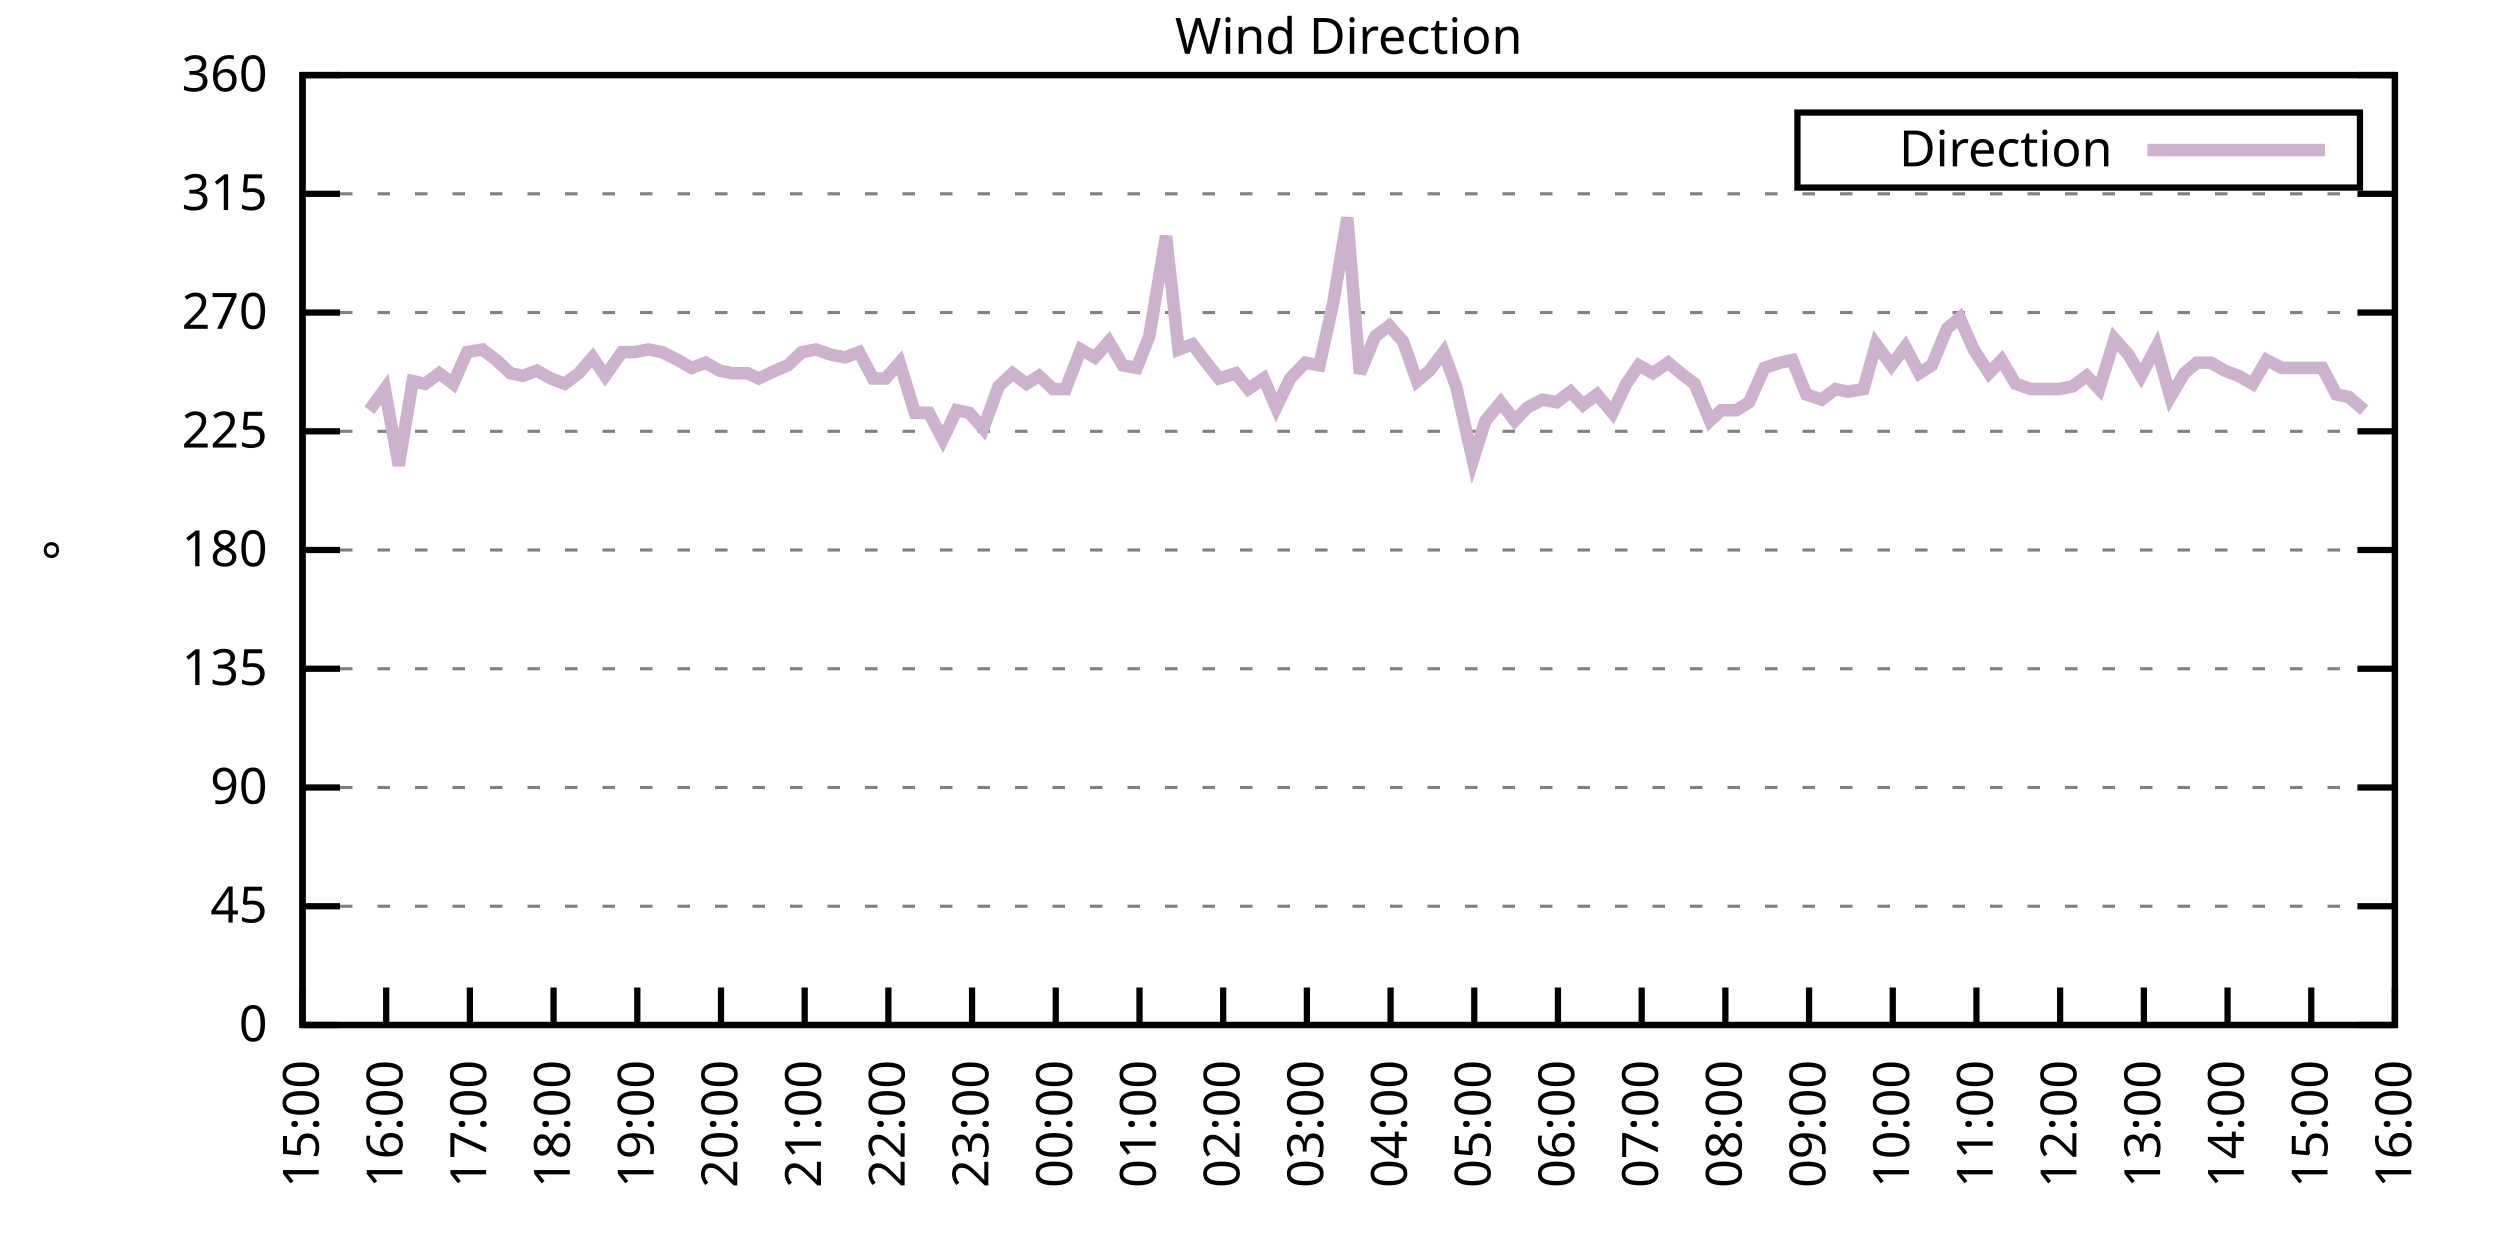
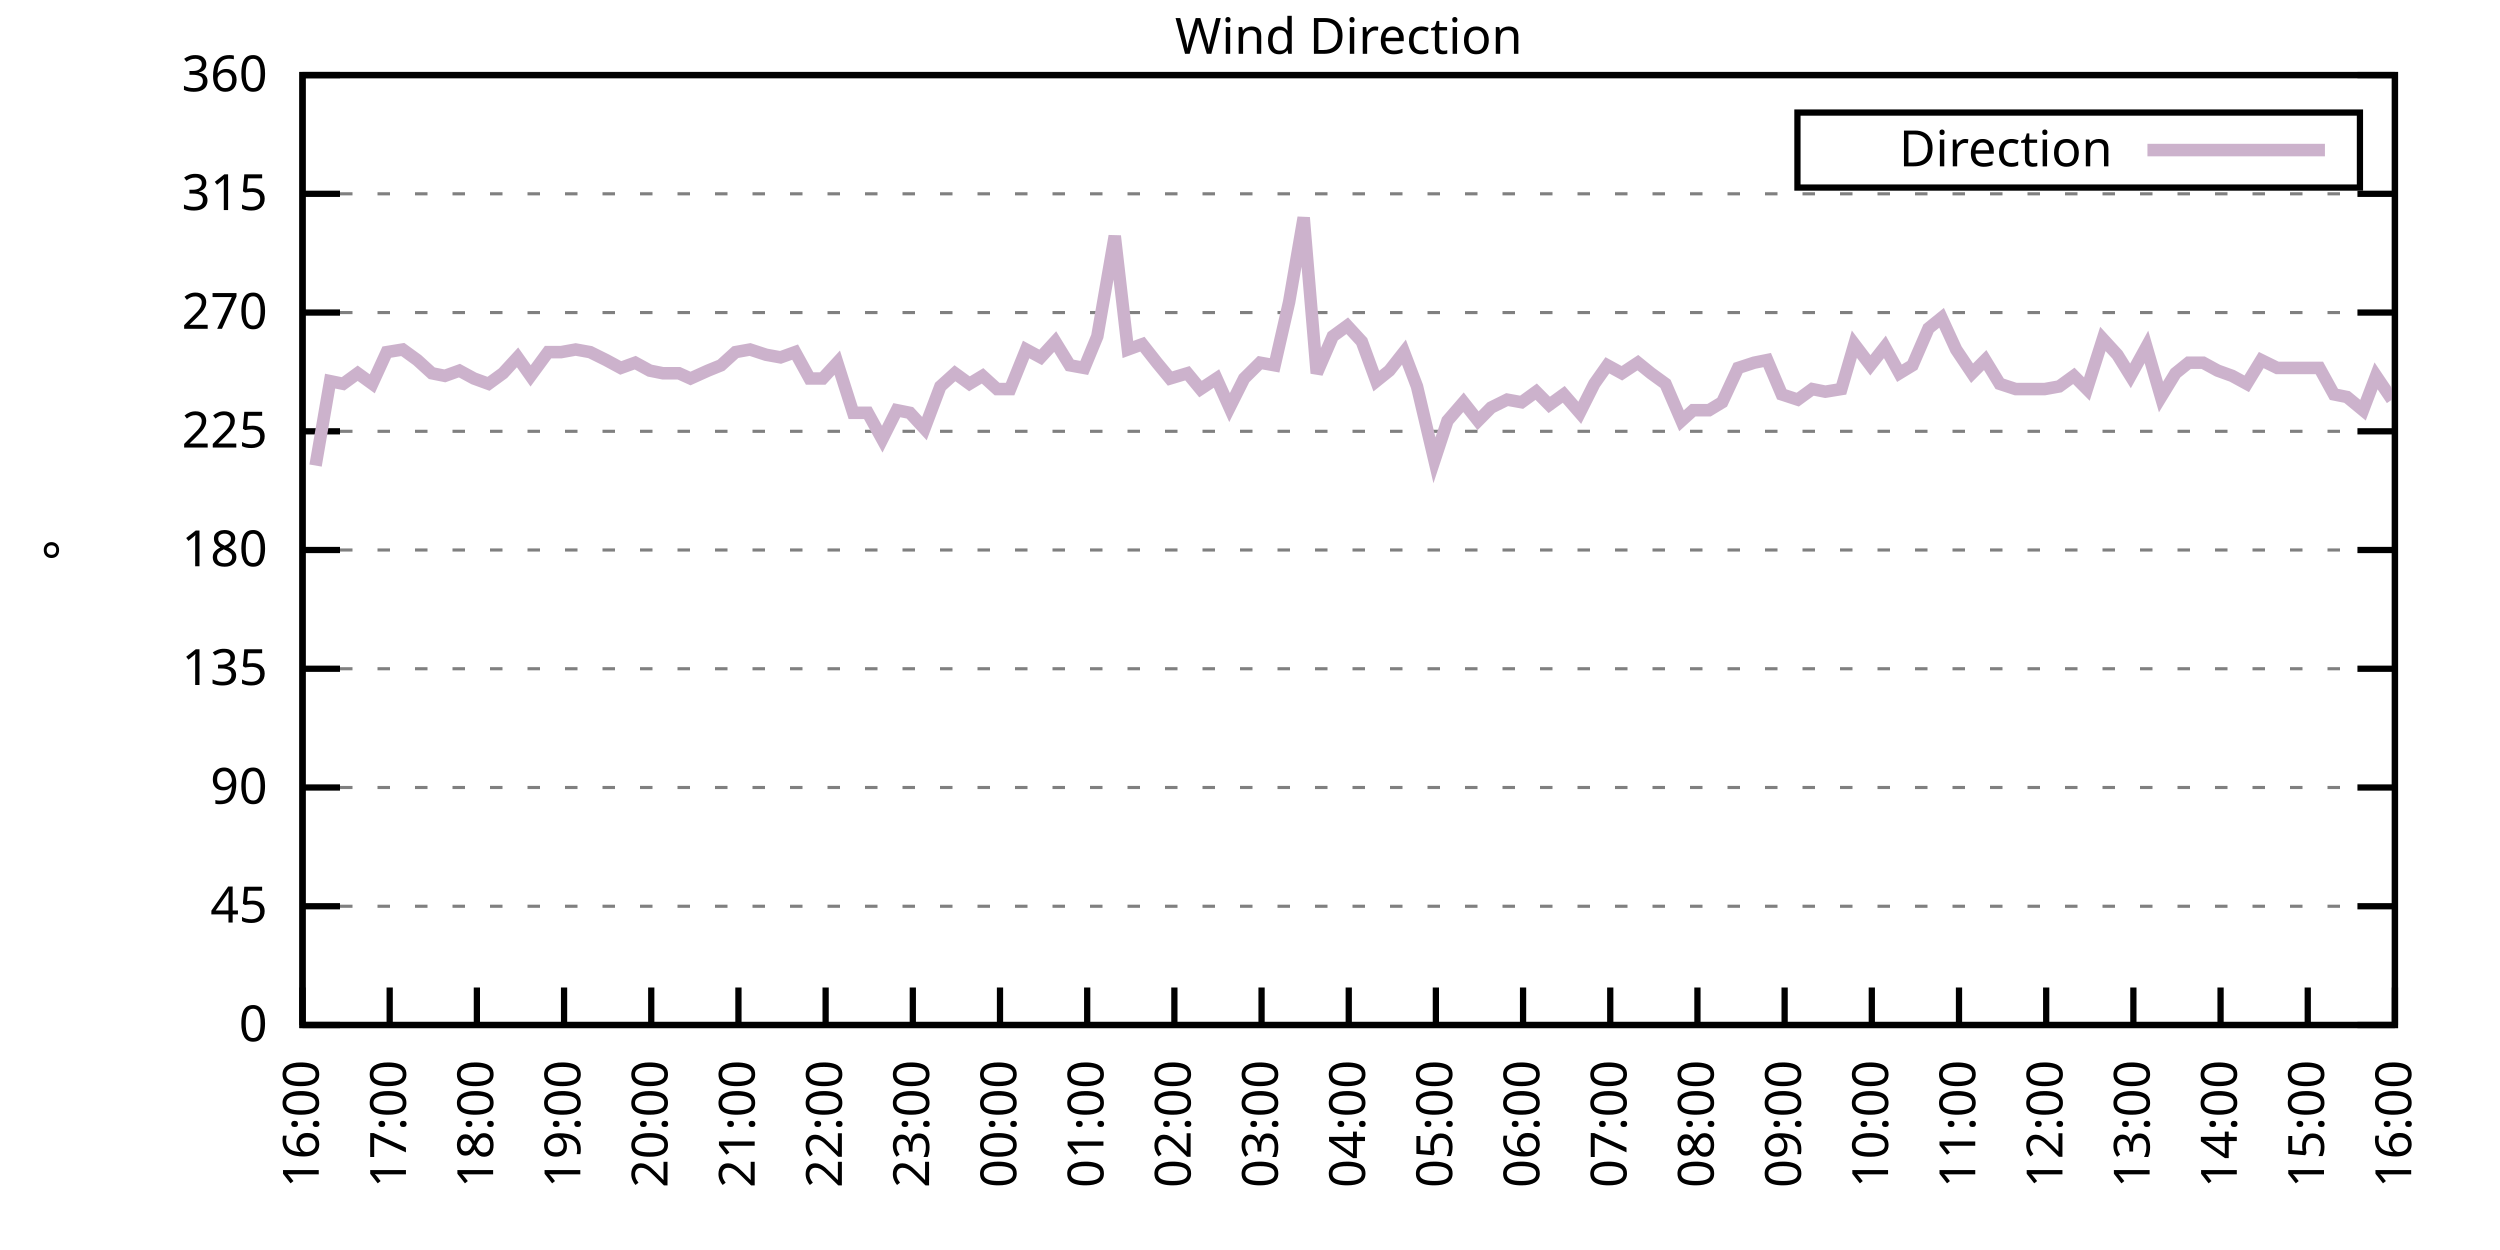
<svg xmlns="http://www.w3.org/2000/svg" xmlns:xlink="http://www.w3.org/1999/xlink" width="400" height="200" viewBox="0 0 400 200">
  <g id="gnuplot_canvas">
    <rect x="0" y="0" width="400" height="200" fill="none" />
    <defs>
      <circle id="gpDot" r="0.5" stroke-width="0.5" stroke="currentColor" />
      <path id="gpPt0" stroke-width="0.333" stroke="currentColor" d="M-1,0 h2 M0,-1 v2" />
      <path id="gpPt1" stroke-width="0.333" stroke="currentColor" d="M-1,-1 L1,1 M1,-1 L-1,1" />
      <path id="gpPt2" stroke-width="0.333" stroke="currentColor" d="M-1,0 L1,0 M0,-1 L0,1 M-1,-1 L1,1 M-1,1 L1,-1" />
      <rect id="gpPt3" stroke-width="0.333" stroke="currentColor" x="-1" y="-1" width="2" height="2" />
      <rect id="gpPt4" stroke-width="0.333" stroke="currentColor" fill="currentColor" x="-1" y="-1" width="2" height="2" />
      <circle id="gpPt5" stroke-width="0.333" stroke="currentColor" cx="0" cy="0" r="1" />
      <use xlink:href="#gpPt5" id="gpPt6" fill="currentColor" stroke="none" />
      <path id="gpPt7" stroke-width="0.333" stroke="currentColor" d="M0,-1.33 L-1.33,0.67 L1.33,0.67 z" />
      <use xlink:href="#gpPt7" id="gpPt8" fill="currentColor" stroke="none" />
      <use xlink:href="#gpPt7" id="gpPt9" stroke="currentColor" transform="rotate(180)" />
      <use xlink:href="#gpPt9" id="gpPt10" fill="currentColor" stroke="none" />
      <use xlink:href="#gpPt3" id="gpPt11" stroke="currentColor" transform="rotate(45)" />
      <use xlink:href="#gpPt11" id="gpPt12" fill="currentColor" stroke="none" />
      <path id="gpPt13" stroke-width="0.333" stroke="currentColor" d="M0,1.330 L1.265,0.411 L0.782,-1.067 L-0.782,-1.076 L-1.265,0.411 z" />
      <use xlink:href="#gpPt13" id="gpPt14" fill="currentColor" stroke="none" />
      <filter id="textbox" filterUnits="objectBoundingBox" x="0" y="0" height="1" width="1">
        <feFlood flood-color="white" flood-opacity="1" result="bgnd" />
        <feComposite in="SourceGraphic" in2="bgnd" operator="atop" />
      </filter>
      <filter id="greybox" filterUnits="objectBoundingBox" x="0" y="0" height="1" width="1">
        <feFlood flood-color="lightgrey" flood-opacity="1" result="grey" />
        <feComposite in="SourceGraphic" in2="grey" operator="atop" />
      </filter>
    </defs>
    <g fill="none" color="white" stroke="currentColor" stroke-width="1.00" stroke-linecap="butt" stroke-linejoin="miter">
</g>
    <g fill="none" color="black" stroke="currentColor" stroke-width="1.00" stroke-linecap="butt" stroke-linejoin="miter">
      <g stroke="none" shape-rendering="crispEdges">
        <polygon fill="rgb(255, 255, 255)" points="48.40,164.00 383.18,164.00 383.18,12.02 48.40,12.02 " />
      </g>
    </g>
    <g fill="none" color="black" stroke="currentColor" stroke-width="1.00" stroke-linecap="butt" stroke-linejoin="miter">
</g>
    <g fill="none" color="black" stroke="black" stroke-width="0.50" stroke-linecap="butt" stroke-linejoin="miter">
</g>
    <g fill="none" color="gray" stroke="currentColor" stroke-width="0.50" stroke-linecap="butt" stroke-linejoin="miter">
      <path stroke="gray" stroke-dasharray="2,4" class="gridline" d="M48.40,164.00 L383.19,164.00  " />
    </g>
    <g fill="none" color="gray" stroke="gray" stroke-width="1.00" stroke-linecap="butt" stroke-linejoin="miter">
</g>
    <g fill="none" color="black" stroke="currentColor" stroke-width="1.00" stroke-linecap="butt" stroke-linejoin="miter">
      <path stroke="black" d="M48.40,164.00 L54.40,164.00 M383.19,164.00 L377.19,164.00  " />
      <g transform="translate(42.80,166.60)" stroke="none" fill="black" font-family="Sans" font-size="8.00" text-anchor="end">
        <text>
          <tspan font-family="Sans"> 0</tspan>
        </text>
      </g>
    </g>
    <g fill="none" color="black" stroke="currentColor" stroke-width="1.00" stroke-linecap="butt" stroke-linejoin="miter">
</g>
    <g fill="none" color="black" stroke="black" stroke-width="0.50" stroke-linecap="butt" stroke-linejoin="miter">
</g>
    <g fill="none" color="gray" stroke="currentColor" stroke-width="0.50" stroke-linecap="butt" stroke-linejoin="miter">
      <path stroke="gray" stroke-dasharray="2,4" class="gridline" d="M48.40,145.00 L383.19,145.00  " />
    </g>
    <g fill="none" color="gray" stroke="gray" stroke-width="1.00" stroke-linecap="butt" stroke-linejoin="miter">
</g>
    <g fill="none" color="black" stroke="currentColor" stroke-width="1.00" stroke-linecap="butt" stroke-linejoin="miter">
      <path stroke="black" d="M48.40,145.00 L54.40,145.00 M383.19,145.00 L377.19,145.00  " />
      <g transform="translate(42.80,147.60)" stroke="none" fill="black" font-family="Sans" font-size="8.00" text-anchor="end">
        <text>
          <tspan font-family="Sans"> 45</tspan>
        </text>
      </g>
    </g>
    <g fill="none" color="black" stroke="currentColor" stroke-width="1.00" stroke-linecap="butt" stroke-linejoin="miter">
</g>
    <g fill="none" color="black" stroke="black" stroke-width="0.50" stroke-linecap="butt" stroke-linejoin="miter">
</g>
    <g fill="none" color="gray" stroke="currentColor" stroke-width="0.50" stroke-linecap="butt" stroke-linejoin="miter">
      <path stroke="gray" stroke-dasharray="2,4" class="gridline" d="M48.40,126.00 L383.19,126.00  " />
    </g>
    <g fill="none" color="gray" stroke="gray" stroke-width="1.00" stroke-linecap="butt" stroke-linejoin="miter">
</g>
    <g fill="none" color="black" stroke="currentColor" stroke-width="1.00" stroke-linecap="butt" stroke-linejoin="miter">
      <path stroke="black" d="M48.40,126.00 L54.40,126.00 M383.19,126.00 L377.19,126.00  " />
      <g transform="translate(42.80,128.60)" stroke="none" fill="black" font-family="Sans" font-size="8.00" text-anchor="end">
        <text>
          <tspan font-family="Sans"> 90</tspan>
        </text>
      </g>
    </g>
    <g fill="none" color="black" stroke="currentColor" stroke-width="1.00" stroke-linecap="butt" stroke-linejoin="miter">
</g>
    <g fill="none" color="black" stroke="black" stroke-width="0.50" stroke-linecap="butt" stroke-linejoin="miter">
</g>
    <g fill="none" color="gray" stroke="currentColor" stroke-width="0.50" stroke-linecap="butt" stroke-linejoin="miter">
      <path stroke="gray" stroke-dasharray="2,4" class="gridline" d="M48.40,107.00 L383.19,107.00  " />
    </g>
    <g fill="none" color="gray" stroke="gray" stroke-width="1.00" stroke-linecap="butt" stroke-linejoin="miter">
</g>
    <g fill="none" color="black" stroke="currentColor" stroke-width="1.00" stroke-linecap="butt" stroke-linejoin="miter">
      <path stroke="black" d="M48.40,107.00 L54.40,107.00 M383.19,107.00 L377.19,107.00  " />
      <g transform="translate(42.80,109.60)" stroke="none" fill="black" font-family="Sans" font-size="8.00" text-anchor="end">
        <text>
          <tspan font-family="Sans"> 135</tspan>
        </text>
      </g>
    </g>
    <g fill="none" color="black" stroke="currentColor" stroke-width="1.00" stroke-linecap="butt" stroke-linejoin="miter">
</g>
    <g fill="none" color="black" stroke="black" stroke-width="0.50" stroke-linecap="butt" stroke-linejoin="miter">
</g>
    <g fill="none" color="gray" stroke="currentColor" stroke-width="0.50" stroke-linecap="butt" stroke-linejoin="miter">
      <path stroke="gray" stroke-dasharray="2,4" class="gridline" d="M48.40,88.00 L383.19,88.00  " />
    </g>
    <g fill="none" color="gray" stroke="gray" stroke-width="1.00" stroke-linecap="butt" stroke-linejoin="miter">
</g>
    <g fill="none" color="black" stroke="currentColor" stroke-width="1.00" stroke-linecap="butt" stroke-linejoin="miter">
      <path stroke="black" d="M48.40,88.00 L54.40,88.00 M383.19,88.00 L377.19,88.00  " />
      <g transform="translate(42.80,90.60)" stroke="none" fill="black" font-family="Sans" font-size="8.00" text-anchor="end">
        <text>
          <tspan font-family="Sans"> 180</tspan>
        </text>
      </g>
    </g>
    <g fill="none" color="black" stroke="currentColor" stroke-width="1.00" stroke-linecap="butt" stroke-linejoin="miter">
</g>
    <g fill="none" color="black" stroke="black" stroke-width="0.50" stroke-linecap="butt" stroke-linejoin="miter">
</g>
    <g fill="none" color="gray" stroke="currentColor" stroke-width="0.50" stroke-linecap="butt" stroke-linejoin="miter">
      <path stroke="gray" stroke-dasharray="2,4" class="gridline" d="M48.40,69.01 L383.19,69.01  " />
    </g>
    <g fill="none" color="gray" stroke="gray" stroke-width="1.00" stroke-linecap="butt" stroke-linejoin="miter">
</g>
    <g fill="none" color="black" stroke="currentColor" stroke-width="1.00" stroke-linecap="butt" stroke-linejoin="miter">
      <path stroke="black" d="M48.40,69.01 L54.40,69.01 M383.19,69.01 L377.19,69.01  " />
      <g transform="translate(42.80,71.61)" stroke="none" fill="black" font-family="Sans" font-size="8.00" text-anchor="end">
        <text>
          <tspan font-family="Sans"> 225</tspan>
        </text>
      </g>
    </g>
    <g fill="none" color="black" stroke="currentColor" stroke-width="1.00" stroke-linecap="butt" stroke-linejoin="miter">
</g>
    <g fill="none" color="black" stroke="black" stroke-width="0.50" stroke-linecap="butt" stroke-linejoin="miter">
</g>
    <g fill="none" color="gray" stroke="currentColor" stroke-width="0.50" stroke-linecap="butt" stroke-linejoin="miter">
      <path stroke="gray" stroke-dasharray="2,4" class="gridline" d="M48.40,50.01 L383.19,50.01  " />
    </g>
    <g fill="none" color="gray" stroke="gray" stroke-width="1.00" stroke-linecap="butt" stroke-linejoin="miter">
</g>
    <g fill="none" color="black" stroke="currentColor" stroke-width="1.00" stroke-linecap="butt" stroke-linejoin="miter">
      <path stroke="black" d="M48.40,50.01 L54.40,50.01 M383.19,50.01 L377.19,50.01  " />
      <g transform="translate(42.80,52.61)" stroke="none" fill="black" font-family="Sans" font-size="8.00" text-anchor="end">
        <text>
          <tspan font-family="Sans"> 270</tspan>
        </text>
      </g>
    </g>
    <g fill="none" color="black" stroke="currentColor" stroke-width="1.00" stroke-linecap="butt" stroke-linejoin="miter">
</g>
    <g fill="none" color="black" stroke="black" stroke-width="0.50" stroke-linecap="butt" stroke-linejoin="miter">
</g>
    <g fill="none" color="gray" stroke="currentColor" stroke-width="0.50" stroke-linecap="butt" stroke-linejoin="miter">
      <path stroke="gray" stroke-dasharray="2,4" class="gridline" d="M48.40,31.01 L383.19,31.01  " />
    </g>
    <g fill="none" color="gray" stroke="gray" stroke-width="1.00" stroke-linecap="butt" stroke-linejoin="miter">
</g>
    <g fill="none" color="black" stroke="currentColor" stroke-width="1.00" stroke-linecap="butt" stroke-linejoin="miter">
      <path stroke="black" d="M48.40,31.01 L54.40,31.01 M383.19,31.01 L377.19,31.01  " />
      <g transform="translate(42.80,33.61)" stroke="none" fill="black" font-family="Sans" font-size="8.00" text-anchor="end">
        <text>
          <tspan font-family="Sans"> 315</tspan>
        </text>
      </g>
    </g>
    <g fill="none" color="black" stroke="currentColor" stroke-width="1.00" stroke-linecap="butt" stroke-linejoin="miter">
</g>
    <g fill="none" color="black" stroke="black" stroke-width="0.50" stroke-linecap="butt" stroke-linejoin="miter">
</g>
    <g fill="none" color="gray" stroke="currentColor" stroke-width="0.50" stroke-linecap="butt" stroke-linejoin="miter">
      <path stroke="gray" stroke-dasharray="2,4" class="gridline" d="M48.40,12.01 L383.19,12.01  " />
    </g>
    <g fill="none" color="gray" stroke="gray" stroke-width="1.00" stroke-linecap="butt" stroke-linejoin="miter">
</g>
    <g fill="none" color="black" stroke="currentColor" stroke-width="1.00" stroke-linecap="butt" stroke-linejoin="miter">
      <path stroke="black" d="M48.40,12.01 L54.40,12.01 M383.19,12.01 L377.19,12.01  " />
      <g transform="translate(42.80,14.61)" stroke="none" fill="black" font-family="Sans" font-size="8.00" text-anchor="end">
        <text>
          <tspan font-family="Sans"> 360</tspan>
        </text>
      </g>
    </g>
    <g fill="none" color="black" stroke="currentColor" stroke-width="1.00" stroke-linecap="butt" stroke-linejoin="miter">
      <path stroke="black" d="M48.40,164.00 L48.40,158.00  " />
      <g transform="translate(51.00,169.60) rotate(270.00)" stroke="none" fill="black" font-family="Sans" font-size="8.00" text-anchor="end">
        <text>
-           <tspan font-family="Sans">15:00</tspan>
-         </text>
-       </g>
-     </g>
-     <g fill="none" color="black" stroke="currentColor" stroke-width="1.00" stroke-linecap="butt" stroke-linejoin="miter">
-       <path stroke="black" d="M61.79,164.00 L61.79,158.00  " />
-       <g transform="translate(64.39,169.60) rotate(270.00)" stroke="none" fill="black" font-family="Sans" font-size="8.00" text-anchor="end">
-         <text>
          <tspan font-family="Sans">16:00</tspan>
        </text>
      </g>
    </g>
    <g fill="none" color="black" stroke="currentColor" stroke-width="1.00" stroke-linecap="butt" stroke-linejoin="miter">
-       <path stroke="black" d="M75.18,164.00 L75.18,158.00  " />
-       <g transform="translate(77.78,169.60) rotate(270.00)" stroke="none" fill="black" font-family="Sans" font-size="8.00" text-anchor="end">
+       <path stroke="black" d="M62.35,164.00 L62.35,158.00  " />
+       <g transform="translate(64.95,169.60) rotate(270.00)" stroke="none" fill="black" font-family="Sans" font-size="8.00" text-anchor="end">
        <text>
          <tspan font-family="Sans">17:00</tspan>
        </text>
      </g>
    </g>
    <g fill="none" color="black" stroke="currentColor" stroke-width="1.00" stroke-linecap="butt" stroke-linejoin="miter">
-       <path stroke="black" d="M88.57,164.00 L88.57,158.00  " />
-       <g transform="translate(91.17,169.60) rotate(270.00)" stroke="none" fill="black" font-family="Sans" font-size="8.00" text-anchor="end">
+       <path stroke="black" d="M76.30,164.00 L76.30,158.00  " />
+       <g transform="translate(78.90,169.60) rotate(270.00)" stroke="none" fill="black" font-family="Sans" font-size="8.00" text-anchor="end">
        <text>
          <tspan font-family="Sans">18:00</tspan>
        </text>
      </g>
    </g>
    <g fill="none" color="black" stroke="currentColor" stroke-width="1.00" stroke-linecap="butt" stroke-linejoin="miter">
-       <path stroke="black" d="M101.97,164.00 L101.97,158.00  " />
-       <g transform="translate(104.57,169.60) rotate(270.00)" stroke="none" fill="black" font-family="Sans" font-size="8.00" text-anchor="end">
+       <path stroke="black" d="M90.25,164.00 L90.25,158.00  " />
+       <g transform="translate(92.85,169.60) rotate(270.00)" stroke="none" fill="black" font-family="Sans" font-size="8.00" text-anchor="end">
        <text>
          <tspan font-family="Sans">19:00</tspan>
        </text>
      </g>
    </g>
    <g fill="none" color="black" stroke="currentColor" stroke-width="1.00" stroke-linecap="butt" stroke-linejoin="miter">
-       <path stroke="black" d="M115.36,164.00 L115.36,158.00  " />
-       <g transform="translate(117.96,169.60) rotate(270.00)" stroke="none" fill="black" font-family="Sans" font-size="8.00" text-anchor="end">
+       <path stroke="black" d="M104.20,164.00 L104.20,158.00  " />
+       <g transform="translate(106.80,169.60) rotate(270.00)" stroke="none" fill="black" font-family="Sans" font-size="8.00" text-anchor="end">
        <text>
          <tspan font-family="Sans">20:00</tspan>
        </text>
      </g>
    </g>
    <g fill="none" color="black" stroke="currentColor" stroke-width="1.00" stroke-linecap="butt" stroke-linejoin="miter">
-       <path stroke="black" d="M128.75,164.00 L128.75,158.00  " />
-       <g transform="translate(131.35,169.60) rotate(270.00)" stroke="none" fill="black" font-family="Sans" font-size="8.00" text-anchor="end">
+       <path stroke="black" d="M118.15,164.00 L118.15,158.00  " />
+       <g transform="translate(120.75,169.60) rotate(270.00)" stroke="none" fill="black" font-family="Sans" font-size="8.00" text-anchor="end">
        <text>
          <tspan font-family="Sans">21:00</tspan>
        </text>
      </g>
    </g>
    <g fill="none" color="black" stroke="currentColor" stroke-width="1.00" stroke-linecap="butt" stroke-linejoin="miter">
-       <path stroke="black" d="M142.14,164.00 L142.14,158.00  " />
-       <g transform="translate(144.74,169.60) rotate(270.00)" stroke="none" fill="black" font-family="Sans" font-size="8.00" text-anchor="end">
+       <path stroke="black" d="M132.10,164.00 L132.10,158.00  " />
+       <g transform="translate(134.70,169.60) rotate(270.00)" stroke="none" fill="black" font-family="Sans" font-size="8.00" text-anchor="end">
        <text>
          <tspan font-family="Sans">22:00</tspan>
        </text>
      </g>
    </g>
    <g fill="none" color="black" stroke="currentColor" stroke-width="1.00" stroke-linecap="butt" stroke-linejoin="miter">
-       <path stroke="black" d="M155.53,164.00 L155.53,158.00  " />
-       <g transform="translate(158.13,169.60) rotate(270.00)" stroke="none" fill="black" font-family="Sans" font-size="8.00" text-anchor="end">
+       <path stroke="black" d="M146.05,164.00 L146.05,158.00  " />
+       <g transform="translate(148.65,169.60) rotate(270.00)" stroke="none" fill="black" font-family="Sans" font-size="8.00" text-anchor="end">
        <text>
          <tspan font-family="Sans">23:00</tspan>
        </text>
      </g>
    </g>
    <g fill="none" color="black" stroke="currentColor" stroke-width="1.00" stroke-linecap="butt" stroke-linejoin="miter">
-       <path stroke="black" d="M168.92,164.00 L168.92,158.00  " />
-       <g transform="translate(171.52,169.60) rotate(270.00)" stroke="none" fill="black" font-family="Sans" font-size="8.00" text-anchor="end">
+       <path stroke="black" d="M160.00,164.00 L160.00,158.00  " />
+       <g transform="translate(162.60,169.60) rotate(270.00)" stroke="none" fill="black" font-family="Sans" font-size="8.00" text-anchor="end">
        <text>
          <tspan font-family="Sans">00:00</tspan>
        </text>
      </g>
    </g>
    <g fill="none" color="black" stroke="currentColor" stroke-width="1.00" stroke-linecap="butt" stroke-linejoin="miter">
-       <path stroke="black" d="M182.32,164.00 L182.32,158.00  " />
-       <g transform="translate(184.92,169.60) rotate(270.00)" stroke="none" fill="black" font-family="Sans" font-size="8.00" text-anchor="end">
+       <path stroke="black" d="M173.95,164.00 L173.95,158.00  " />
+       <g transform="translate(176.55,169.60) rotate(270.00)" stroke="none" fill="black" font-family="Sans" font-size="8.00" text-anchor="end">
        <text>
          <tspan font-family="Sans">01:00</tspan>
        </text>
      </g>
    </g>
    <g fill="none" color="black" stroke="currentColor" stroke-width="1.00" stroke-linecap="butt" stroke-linejoin="miter">
-       <path stroke="black" d="M195.71,164.00 L195.71,158.00  " />
-       <g transform="translate(198.31,169.60) rotate(270.00)" stroke="none" fill="black" font-family="Sans" font-size="8.00" text-anchor="end">
+       <path stroke="black" d="M187.90,164.00 L187.90,158.00  " />
+       <g transform="translate(190.50,169.60) rotate(270.00)" stroke="none" fill="black" font-family="Sans" font-size="8.00" text-anchor="end">
        <text>
          <tspan font-family="Sans">02:00</tspan>
        </text>
      </g>
    </g>
    <g fill="none" color="black" stroke="currentColor" stroke-width="1.00" stroke-linecap="butt" stroke-linejoin="miter">
-       <path stroke="black" d="M209.10,164.00 L209.10,158.00  " />
-       <g transform="translate(211.70,169.60) rotate(270.00)" stroke="none" fill="black" font-family="Sans" font-size="8.00" text-anchor="end">
+       <path stroke="black" d="M201.85,164.00 L201.85,158.00  " />
+       <g transform="translate(204.45,169.60) rotate(270.00)" stroke="none" fill="black" font-family="Sans" font-size="8.00" text-anchor="end">
        <text>
          <tspan font-family="Sans">03:00</tspan>
        </text>
      </g>
    </g>
    <g fill="none" color="black" stroke="currentColor" stroke-width="1.00" stroke-linecap="butt" stroke-linejoin="miter">
-       <path stroke="black" d="M222.49,164.00 L222.49,158.00  " />
-       <g transform="translate(225.09,169.60) rotate(270.00)" stroke="none" fill="black" font-family="Sans" font-size="8.00" text-anchor="end">
+       <path stroke="black" d="M215.80,164.00 L215.80,158.00  " />
+       <g transform="translate(218.40,169.60) rotate(270.00)" stroke="none" fill="black" font-family="Sans" font-size="8.00" text-anchor="end">
        <text>
          <tspan font-family="Sans">04:00</tspan>
        </text>
      </g>
    </g>
    <g fill="none" color="black" stroke="currentColor" stroke-width="1.00" stroke-linecap="butt" stroke-linejoin="miter">
-       <path stroke="black" d="M235.88,164.00 L235.88,158.00  " />
-       <g transform="translate(238.48,169.60) rotate(270.00)" stroke="none" fill="black" font-family="Sans" font-size="8.00" text-anchor="end">
+       <path stroke="black" d="M229.74,164.00 L229.74,158.00  " />
+       <g transform="translate(232.34,169.60) rotate(270.00)" stroke="none" fill="black" font-family="Sans" font-size="8.00" text-anchor="end">
        <text>
          <tspan font-family="Sans">05:00</tspan>
        </text>
      </g>
    </g>
    <g fill="none" color="black" stroke="currentColor" stroke-width="1.00" stroke-linecap="butt" stroke-linejoin="miter">
-       <path stroke="black" d="M249.27,164.00 L249.27,158.00  " />
-       <g transform="translate(251.87,169.60) rotate(270.00)" stroke="none" fill="black" font-family="Sans" font-size="8.00" text-anchor="end">
+       <path stroke="black" d="M243.69,164.00 L243.69,158.00  " />
+       <g transform="translate(246.29,169.60) rotate(270.00)" stroke="none" fill="black" font-family="Sans" font-size="8.00" text-anchor="end">
        <text>
          <tspan font-family="Sans">06:00</tspan>
        </text>
      </g>
    </g>
    <g fill="none" color="black" stroke="currentColor" stroke-width="1.00" stroke-linecap="butt" stroke-linejoin="miter">
-       <path stroke="black" d="M262.67,164.00 L262.67,158.00  " />
-       <g transform="translate(265.27,169.60) rotate(270.00)" stroke="none" fill="black" font-family="Sans" font-size="8.00" text-anchor="end">
+       <path stroke="black" d="M257.64,164.00 L257.64,158.00  " />
+       <g transform="translate(260.24,169.60) rotate(270.00)" stroke="none" fill="black" font-family="Sans" font-size="8.00" text-anchor="end">
        <text>
          <tspan font-family="Sans">07:00</tspan>
        </text>
      </g>
    </g>
    <g fill="none" color="black" stroke="currentColor" stroke-width="1.00" stroke-linecap="butt" stroke-linejoin="miter">
-       <path stroke="black" d="M276.06,164.00 L276.06,158.00  " />
-       <g transform="translate(278.66,169.60) rotate(270.00)" stroke="none" fill="black" font-family="Sans" font-size="8.00" text-anchor="end">
+       <path stroke="black" d="M271.59,164.00 L271.59,158.00  " />
+       <g transform="translate(274.19,169.60) rotate(270.00)" stroke="none" fill="black" font-family="Sans" font-size="8.00" text-anchor="end">
        <text>
          <tspan font-family="Sans">08:00</tspan>
        </text>
      </g>
    </g>
    <g fill="none" color="black" stroke="currentColor" stroke-width="1.00" stroke-linecap="butt" stroke-linejoin="miter">
-       <path stroke="black" d="M289.45,164.00 L289.45,158.00  " />
-       <g transform="translate(292.05,169.60) rotate(270.00)" stroke="none" fill="black" font-family="Sans" font-size="8.00" text-anchor="end">
+       <path stroke="black" d="M285.54,164.00 L285.54,158.00  " />
+       <g transform="translate(288.14,169.60) rotate(270.00)" stroke="none" fill="black" font-family="Sans" font-size="8.00" text-anchor="end">
        <text>
          <tspan font-family="Sans">09:00</tspan>
        </text>
      </g>
    </g>
    <g fill="none" color="black" stroke="currentColor" stroke-width="1.00" stroke-linecap="butt" stroke-linejoin="miter">
-       <path stroke="black" d="M302.84,164.00 L302.84,158.00  " />
-       <g transform="translate(305.44,169.60) rotate(270.00)" stroke="none" fill="black" font-family="Sans" font-size="8.00" text-anchor="end">
+       <path stroke="black" d="M299.49,164.00 L299.49,158.00  " />
+       <g transform="translate(302.09,169.60) rotate(270.00)" stroke="none" fill="black" font-family="Sans" font-size="8.00" text-anchor="end">
        <text>
          <tspan font-family="Sans">10:00</tspan>
        </text>
      </g>
    </g>
    <g fill="none" color="black" stroke="currentColor" stroke-width="1.00" stroke-linecap="butt" stroke-linejoin="miter">
-       <path stroke="black" d="M316.23,164.00 L316.23,158.00  " />
-       <g transform="translate(318.83,169.60) rotate(270.00)" stroke="none" fill="black" font-family="Sans" font-size="8.00" text-anchor="end">
+       <path stroke="black" d="M313.44,164.00 L313.44,158.00  " />
+       <g transform="translate(316.04,169.60) rotate(270.00)" stroke="none" fill="black" font-family="Sans" font-size="8.00" text-anchor="end">
        <text>
          <tspan font-family="Sans">11:00</tspan>
        </text>
      </g>
    </g>
    <g fill="none" color="black" stroke="currentColor" stroke-width="1.00" stroke-linecap="butt" stroke-linejoin="miter">
-       <path stroke="black" d="M329.62,164.00 L329.62,158.00  " />
-       <g transform="translate(332.22,169.60) rotate(270.00)" stroke="none" fill="black" font-family="Sans" font-size="8.00" text-anchor="end">
+       <path stroke="black" d="M327.39,164.00 L327.39,158.00  " />
+       <g transform="translate(329.99,169.60) rotate(270.00)" stroke="none" fill="black" font-family="Sans" font-size="8.00" text-anchor="end">
        <text>
          <tspan font-family="Sans">12:00</tspan>
        </text>
      </g>
    </g>
    <g fill="none" color="black" stroke="currentColor" stroke-width="1.00" stroke-linecap="butt" stroke-linejoin="miter">
-       <path stroke="black" d="M343.02,164.00 L343.02,158.00  " />
-       <g transform="translate(345.62,169.60) rotate(270.00)" stroke="none" fill="black" font-family="Sans" font-size="8.00" text-anchor="end">
+       <path stroke="black" d="M341.34,164.00 L341.34,158.00  " />
+       <g transform="translate(343.94,169.60) rotate(270.00)" stroke="none" fill="black" font-family="Sans" font-size="8.00" text-anchor="end">
        <text>
          <tspan font-family="Sans">13:00</tspan>
        </text>
      </g>
    </g>
    <g fill="none" color="black" stroke="currentColor" stroke-width="1.00" stroke-linecap="butt" stroke-linejoin="miter">
-       <path stroke="black" d="M356.41,164.00 L356.41,158.00  " />
-       <g transform="translate(359.01,169.60) rotate(270.00)" stroke="none" fill="black" font-family="Sans" font-size="8.00" text-anchor="end">
+       <path stroke="black" d="M355.29,164.00 L355.29,158.00  " />
+       <g transform="translate(357.89,169.60) rotate(270.00)" stroke="none" fill="black" font-family="Sans" font-size="8.00" text-anchor="end">
        <text>
          <tspan font-family="Sans">14:00</tspan>
        </text>
      </g>
    </g>
    <g fill="none" color="black" stroke="currentColor" stroke-width="1.00" stroke-linecap="butt" stroke-linejoin="miter">
-       <path stroke="black" d="M369.80,164.00 L369.80,158.00  " />
-       <g transform="translate(372.40,169.60) rotate(270.00)" stroke="none" fill="black" font-family="Sans" font-size="8.00" text-anchor="end">
+       <path stroke="black" d="M369.24,164.00 L369.24,158.00  " />
+       <g transform="translate(371.84,169.60) rotate(270.00)" stroke="none" fill="black" font-family="Sans" font-size="8.00" text-anchor="end">
        <text>
          <tspan font-family="Sans">15:00</tspan>
        </text>
      </g>
    </g>
    <g fill="none" color="black" stroke="currentColor" stroke-width="1.00" stroke-linecap="butt" stroke-linejoin="miter">
      <path stroke="black" d="M383.19,164.00 L383.19,158.00  " />
      <g transform="translate(385.79,169.60) rotate(270.00)" stroke="none" fill="black" font-family="Sans" font-size="8.00" text-anchor="end">
        <text>
          <tspan font-family="Sans">16:00</tspan>
        </text>
      </g>
    </g>
    <g fill="none" color="black" stroke="currentColor" stroke-width="1.00" stroke-linecap="butt" stroke-linejoin="miter">
</g>
    <g fill="none" color="black" stroke="currentColor" stroke-width="1.00" stroke-linecap="butt" stroke-linejoin="miter">
      <path stroke="black" d="M48.40,12.01 L48.40,164.00 L383.19,164.00 L383.19,12.01 L48.40,12.01 Z  " />
    </g>
    <g fill="none" color="black" stroke="currentColor" stroke-width="1.00" stroke-linecap="butt" stroke-linejoin="miter">
</g>
    <g fill="none" color="black" stroke="currentColor" stroke-width="1.00" stroke-linecap="butt" stroke-linejoin="miter">
      <path stroke="black" d="M287.59,30.01 L287.59,18.01 L377.59,18.01 L377.59,30.01 L287.59,30.01 Z  " />
    </g>
    <g id="Wind_direction_plot_1">
      <g fill="none" color="white" stroke="black" stroke-width="2.00" stroke-linecap="butt" stroke-linejoin="miter">
</g>
      <g fill="none" color="black" stroke="currentColor" stroke-width="2.00" stroke-linecap="butt" stroke-linejoin="miter">
        <g transform="translate(337.99,26.61)" stroke="none" fill="black" font-family="Sans" font-size="8.00" text-anchor="end">
          <text>
            <tspan font-family="Sans">Direction</tspan>
          </text>
        </g>
      </g>
      <g fill="none" color="black" stroke="currentColor" stroke-width="2.00" stroke-linecap="butt" stroke-linejoin="miter">
-         <path stroke="rgb(204, 178, 204)" d="M343.59,24.01 L371.99,24.01 M59.11,65.63 L61.57,62.25 L63.80,74.49 L66.03,60.98 L68.04,61.41 L70.27,59.72   L72.50,61.41 L74.74,56.34 L77.19,55.92 L79.42,57.61 L81.66,59.72 L83.66,60.14 L85.90,59.30 L88.13,60.56   L90.36,61.41 L92.59,59.72 L94.82,57.18 L96.83,60.14 L99.51,56.34 L101.52,56.34 L103.75,55.92 L105.98,56.34   L108.44,57.61 L110.67,58.87 L112.90,58.03 L115.13,59.30 L117.14,59.72 L119.60,59.72 L121.38,60.56 L124.06,59.30   L126.07,58.45 L128.30,56.34 L130.54,55.92 L132.99,56.76 L135.22,57.18 L137.45,56.34 L139.69,60.56 L141.69,60.56   L143.93,58.03 L146.38,66.05 L148.61,66.05 L150.85,70.27 L153.08,65.63 L155.09,66.05 L157.32,68.58 L159.77,61.83   L162.01,59.72 L164.24,61.41 L166.25,60.14 L168.48,62.25 L170.49,62.25 L172.94,55.92 L175.17,57.18 L177.41,54.65   L179.64,58.45 L181.87,58.87 L183.88,53.81 L186.56,37.76 L188.57,55.92 L190.80,55.07 L193.03,58.03 L195.04,60.56   L197.72,59.72 L199.73,62.25 L202.18,60.56 L204.19,65.21 L206.42,60.56 L208.88,58.03 L211.11,58.45 L213.34,48.32   L215.57,34.81 L217.58,59.72 L220.04,53.81 L222.27,52.12 L224.50,54.65 L226.73,60.98 L228.74,59.30 L230.97,56.34   L232.98,61.83 L235.66,73.65 L237.67,67.32 L240.12,64.36 L242.36,67.32 L244.36,65.21 L246.82,63.94 L249.05,64.36   L251.28,62.67 L253.29,64.78 L255.52,63.10 L257.98,66.05 L260.21,61.41 L262.22,58.45 L264.45,59.72 L266.91,58.03   L268.92,59.72 L271.15,61.41 L273.60,67.32 L275.39,65.63 L277.84,65.63 L279.85,64.36 L282.31,58.87 L284.76,58.03   L286.77,57.61 L289.00,63.10 L291.46,63.94 L293.69,62.25 L295.70,62.67 L298.15,62.25 L300.16,55.07 L302.62,58.45   L304.85,55.50 L307.08,59.72 L309.09,58.45 L311.54,52.54 L313.55,50.85 L315.79,55.92 L318.24,59.72 L320.25,57.61   L322.48,61.41 L324.94,62.25 L327.17,62.25 L329.40,62.25 L331.63,61.83 L333.86,60.14 L335.87,62.25 L338.33,54.23   L340.56,56.76 L342.57,60.14 L345.02,55.50 L347.26,63.52 L349.49,59.72 L351.50,58.03 L353.73,58.03 L355.96,59.30   L358.19,60.14 L360.42,61.41 L362.66,57.61 L365.11,58.87 L367.34,58.87 L371.58,58.87 L373.82,63.10 L375.82,63.52   L378.28,65.63  " />
+         <path stroke="rgb(204, 178, 204)" d="M343.59,24.01 L371.99,24.01 M50.49,74.49 L52.82,60.98 L54.91,61.41 L57.23,59.72 L59.56,61.41 L61.88,56.34   L64.44,55.92 L66.77,57.61 L69.09,59.72 L71.18,60.14 L73.51,59.30 L75.83,60.56 L78.16,61.41 L80.48,59.72   L82.81,57.18 L84.90,60.14 L87.69,56.34 L89.78,56.34 L92.11,55.92 L94.43,56.34 L96.99,57.61 L99.32,58.87   L101.64,58.03 L103.97,59.30 L106.06,59.72 L108.62,59.72 L110.48,60.56 L113.27,59.30 L115.36,58.45 L117.68,56.34   L120.01,55.92 L122.57,56.76 L124.89,57.18 L127.22,56.34 L129.54,60.56 L131.63,60.56 L133.96,58.03 L136.51,66.05   L138.84,66.05 L141.16,70.27 L143.49,65.63 L145.58,66.05 L147.91,68.58 L150.46,61.83 L152.79,59.72 L155.11,61.41   L157.21,60.14 L159.53,62.25 L161.62,62.25 L164.18,55.92 L166.51,57.18 L168.83,54.65 L171.16,58.45 L173.48,58.87   L175.57,53.81 L178.36,37.76 L180.46,55.92 L182.78,55.07 L185.11,58.03 L187.20,60.56 L189.99,59.72 L192.08,62.25   L194.64,60.56 L196.73,65.21 L199.06,60.56 L201.61,58.03 L203.94,58.45 L206.26,48.32 L208.59,34.81 L210.68,59.72   L213.24,53.81 L215.56,52.12 L217.89,54.65 L220.21,60.98 L222.30,59.30 L224.63,56.34 L226.72,61.83 L229.51,73.65   L231.60,67.32 L234.16,64.36 L236.49,67.32 L238.58,65.21 L241.14,63.94 L243.46,64.36 L245.79,62.67 L247.88,64.78   L250.20,63.10 L252.76,66.05 L255.09,61.41 L257.18,58.45 L259.50,59.72 L262.06,58.03 L264.15,59.72 L266.48,61.41   L269.04,67.32 L270.90,65.63 L273.45,65.63 L275.55,64.36 L278.10,58.87 L280.66,58.03 L282.75,57.61 L285.08,63.10   L287.64,63.94 L289.96,62.25 L292.05,62.67 L294.61,62.25 L296.70,55.07 L299.26,58.45 L301.58,55.50 L303.91,59.72   L306.00,58.45 L308.56,52.54 L310.65,50.85 L312.98,55.92 L315.53,59.72 L317.63,57.61 L319.95,61.41 L322.51,62.25   L324.83,62.25 L327.16,62.25 L329.48,61.83 L331.81,60.14 L333.90,62.25 L336.46,54.23 L338.78,56.76 L340.88,60.14   L343.43,55.50 L345.76,63.52 L348.08,59.72 L350.18,58.03 L352.50,58.03 L354.83,59.30 L357.15,60.14 L359.48,61.41   L361.80,57.61 L364.36,58.87 L366.68,58.87 L371.10,58.87 L373.43,63.10 L375.52,63.52 L378.08,65.63 L380.17,60.14   L382.73,63.94  " />
      </g>
    </g>
    <g fill="none" color="black" stroke="currentColor" stroke-width="2.00" stroke-linecap="butt" stroke-linejoin="miter">
</g>
    <g fill="none" color="black" stroke="black" stroke-width="1.00" stroke-linecap="butt" stroke-linejoin="miter">
</g>
    <g fill="none" color="black" stroke="currentColor" stroke-width="1.00" stroke-linecap="butt" stroke-linejoin="miter">
      <path stroke="black" d="M48.40,12.01 L48.40,164.00 L383.19,164.00 L383.19,12.01 L48.40,12.01 Z  " />
      <g transform="translate(12.80,88.01) rotate(270.00)" stroke="none" fill="black" font-family="Sans" font-size="8.00" text-anchor="middle">
        <text>
          <tspan font-family="Sans">°</tspan>
        </text>
      </g>
    </g>
    <g fill="none" color="black" stroke="currentColor" stroke-width="1.00" stroke-linecap="butt" stroke-linejoin="miter">
</g>
    <g fill="none" color="black" stroke="currentColor" stroke-width="1.00" stroke-linecap="butt" stroke-linejoin="miter">
      <g transform="translate(215.79,8.61)" stroke="none" fill="black" font-family="Sans" font-size="8.00" text-anchor="middle">
        <text>
          <tspan font-family="Sans">Wind Direction</tspan>
        </text>
      </g>
    </g>
    <g fill="none" color="black" stroke="currentColor" stroke-width="1.00" stroke-linecap="butt" stroke-linejoin="miter">
</g>
  </g>
</svg>
